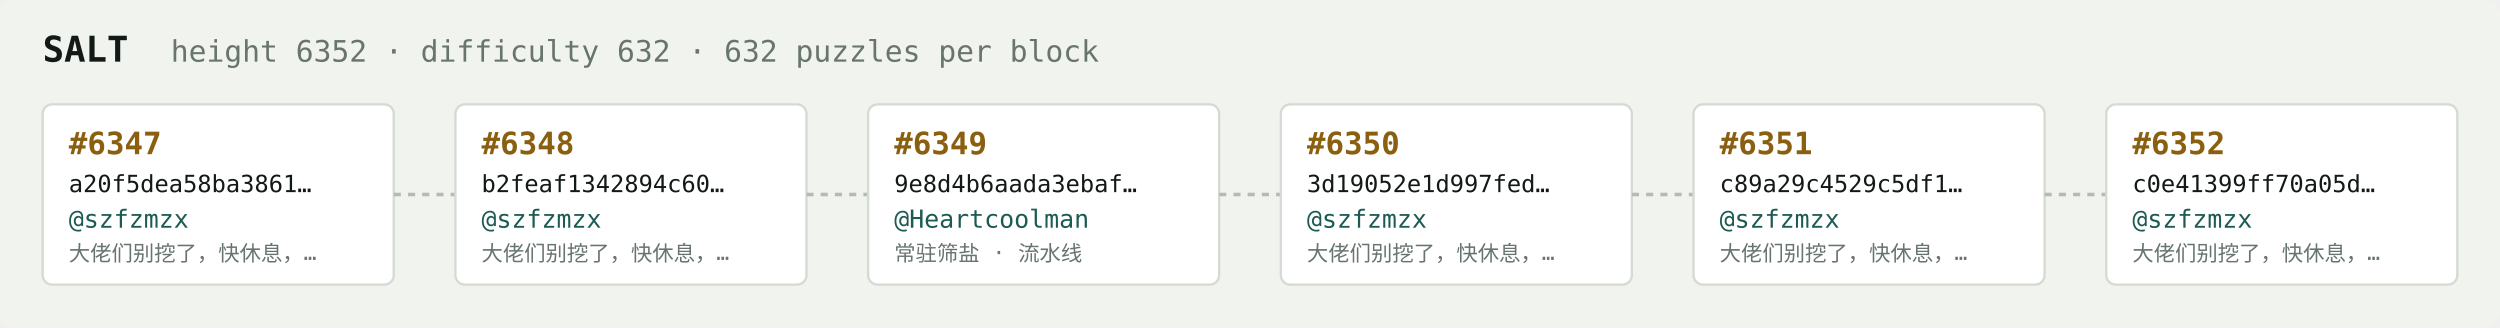
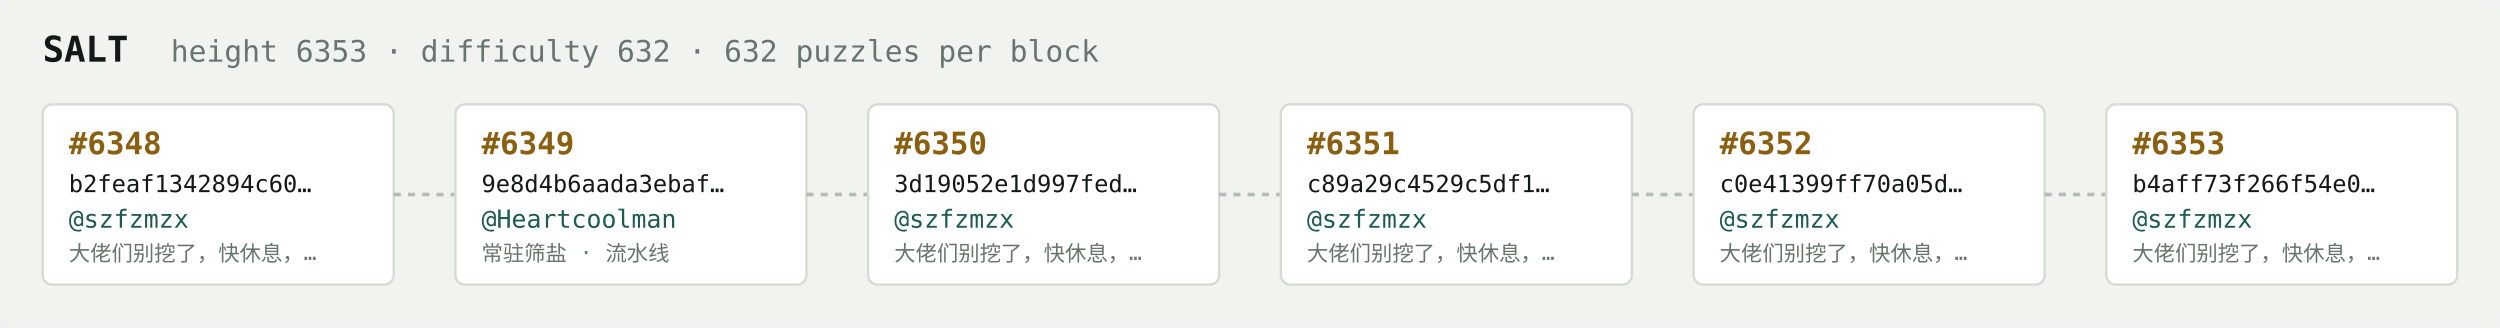
<svg xmlns="http://www.w3.org/2000/svg" width="1054" height="138" viewBox="0 0 1054 138" font-family="ui-monospace,SFMono-Regular,Menlo,monospace">
  <rect fill="#f1f3ef" width="1054" height="138" rx="6" />
  <text x="18" y="26" fill="#121916" font-size="15" font-weight="700">SALT</text>
-   <text x="72" y="26" fill="#68746e" font-size="12.5">height 6352 · difficulty 632 · 632 puzzles per block</text>
+   <text x="72" y="26" fill="#68746e" font-size="12.5">height 6353 · difficulty 632 · 632 puzzles per block</text>
  <rect x="18" y="44" width="148" height="76" rx="4" fill="#ffffff" stroke="#d5dbd2" stroke-width="1" />
-   <text x="29" y="65" fill="#8a5f10" font-size="13" font-weight="700">#6347</text>
-   <text x="29" y="81" fill="#121916" font-size="10">a20f5dea58ba3861…</text>
+   <text x="29" y="65" fill="#8a5f10" font-size="13" font-weight="700">#6348</text>
+   <text x="29" y="81" fill="#121916" font-size="10">b2feaf1342894c60…</text>
  <text x="29" y="96" fill="#1c5b52" font-size="10.5">@szfzmzx</text>
  <text x="29" y="110" fill="#68746e" font-size="9">大佬们别挖了，快休息，…</text>
  <line x1="166" y1="82.0" x2="192" y2="82.0" stroke="#b3bcb4" stroke-width="1.5" stroke-dasharray="3 3" />
  <rect x="192" y="44" width="148" height="76" rx="4" fill="#ffffff" stroke="#d5dbd2" stroke-width="1" />
-   <text x="203" y="65" fill="#8a5f10" font-size="13" font-weight="700">#6348</text>
-   <text x="203" y="81" fill="#121916" font-size="10">b2feaf1342894c60…</text>
-   <text x="203" y="96" fill="#1c5b52" font-size="10.5">@szfzmzx</text>
-   <text x="203" y="110" fill="#68746e" font-size="9">大佬们别挖了，快休息，…</text>
+   <text x="203" y="65" fill="#8a5f10" font-size="13" font-weight="700">#6349</text>
+   <text x="203" y="81" fill="#121916" font-size="10">9e8d4b6aada3ebaf…</text>
+   <text x="203" y="96" fill="#1c5b52" font-size="10.5">@Heartcoolman</text>
+   <text x="203" y="110" fill="#68746e" font-size="9">常驻筛盐 · 流水线</text>
  <line x1="340" y1="82.0" x2="366" y2="82.0" stroke="#b3bcb4" stroke-width="1.5" stroke-dasharray="3 3" />
  <rect x="366" y="44" width="148" height="76" rx="4" fill="#ffffff" stroke="#d5dbd2" stroke-width="1" />
-   <text x="377" y="65" fill="#8a5f10" font-size="13" font-weight="700">#6349</text>
-   <text x="377" y="81" fill="#121916" font-size="10">9e8d4b6aada3ebaf…</text>
-   <text x="377" y="96" fill="#1c5b52" font-size="10.5">@Heartcoolman</text>
-   <text x="377" y="110" fill="#68746e" font-size="9">常驻筛盐 · 流水线</text>
+   <text x="377" y="65" fill="#8a5f10" font-size="13" font-weight="700">#6350</text>
+   <text x="377" y="81" fill="#121916" font-size="10">3d19052e1d997fed…</text>
+   <text x="377" y="96" fill="#1c5b52" font-size="10.5">@szfzmzx</text>
+   <text x="377" y="110" fill="#68746e" font-size="9">大佬们别挖了，快休息，…</text>
  <line x1="514" y1="82.0" x2="540" y2="82.0" stroke="#b3bcb4" stroke-width="1.5" stroke-dasharray="3 3" />
  <rect x="540" y="44" width="148" height="76" rx="4" fill="#ffffff" stroke="#d5dbd2" stroke-width="1" />
-   <text x="551" y="65" fill="#8a5f10" font-size="13" font-weight="700">#6350</text>
-   <text x="551" y="81" fill="#121916" font-size="10">3d19052e1d997fed…</text>
+   <text x="551" y="65" fill="#8a5f10" font-size="13" font-weight="700">#6351</text>
+   <text x="551" y="81" fill="#121916" font-size="10">c89a29c4529c5df1…</text>
  <text x="551" y="96" fill="#1c5b52" font-size="10.5">@szfzmzx</text>
  <text x="551" y="110" fill="#68746e" font-size="9">大佬们别挖了，快休息，…</text>
  <line x1="688" y1="82.0" x2="714" y2="82.0" stroke="#b3bcb4" stroke-width="1.5" stroke-dasharray="3 3" />
  <rect x="714" y="44" width="148" height="76" rx="4" fill="#ffffff" stroke="#d5dbd2" stroke-width="1" />
-   <text x="725" y="65" fill="#8a5f10" font-size="13" font-weight="700">#6351</text>
-   <text x="725" y="81" fill="#121916" font-size="10">c89a29c4529c5df1…</text>
+   <text x="725" y="65" fill="#8a5f10" font-size="13" font-weight="700">#6352</text>
+   <text x="725" y="81" fill="#121916" font-size="10">c0e41399ff70a05d…</text>
  <text x="725" y="96" fill="#1c5b52" font-size="10.5">@szfzmzx</text>
  <text x="725" y="110" fill="#68746e" font-size="9">大佬们别挖了，快休息，…</text>
  <line x1="862" y1="82.0" x2="888" y2="82.0" stroke="#b3bcb4" stroke-width="1.5" stroke-dasharray="3 3" />
  <rect x="888" y="44" width="148" height="76" rx="4" fill="#ffffff" stroke="#d5dbd2" stroke-width="1" />
-   <text x="899" y="65" fill="#8a5f10" font-size="13" font-weight="700">#6352</text>
-   <text x="899" y="81" fill="#121916" font-size="10">c0e41399ff70a05d…</text>
+   <text x="899" y="65" fill="#8a5f10" font-size="13" font-weight="700">#6353</text>
+   <text x="899" y="81" fill="#121916" font-size="10">b4aff73f266f54e0…</text>
  <text x="899" y="96" fill="#1c5b52" font-size="10.5">@szfzmzx</text>
  <text x="899" y="110" fill="#68746e" font-size="9">大佬们别挖了，快休息，…</text>
</svg>
